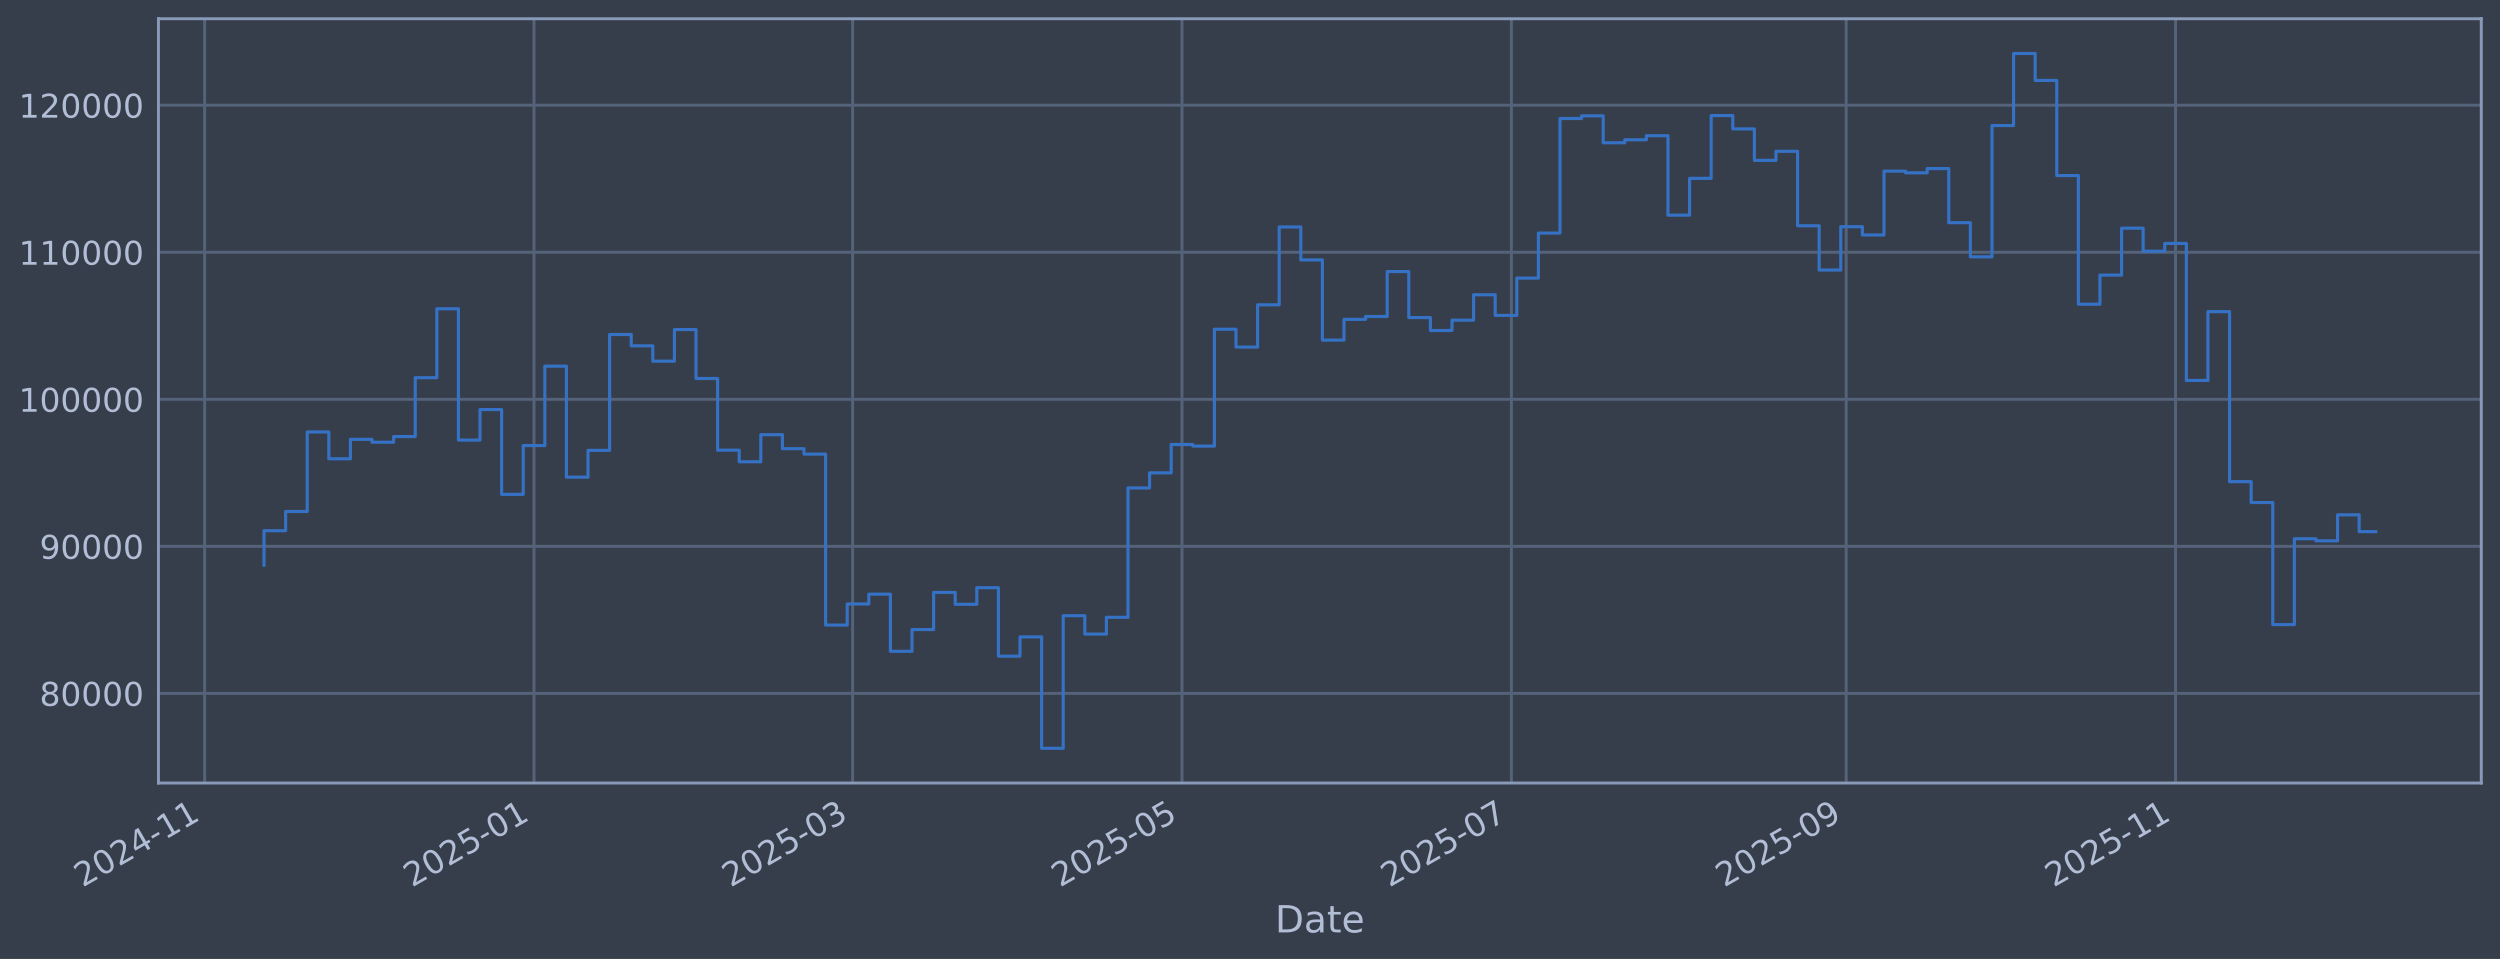
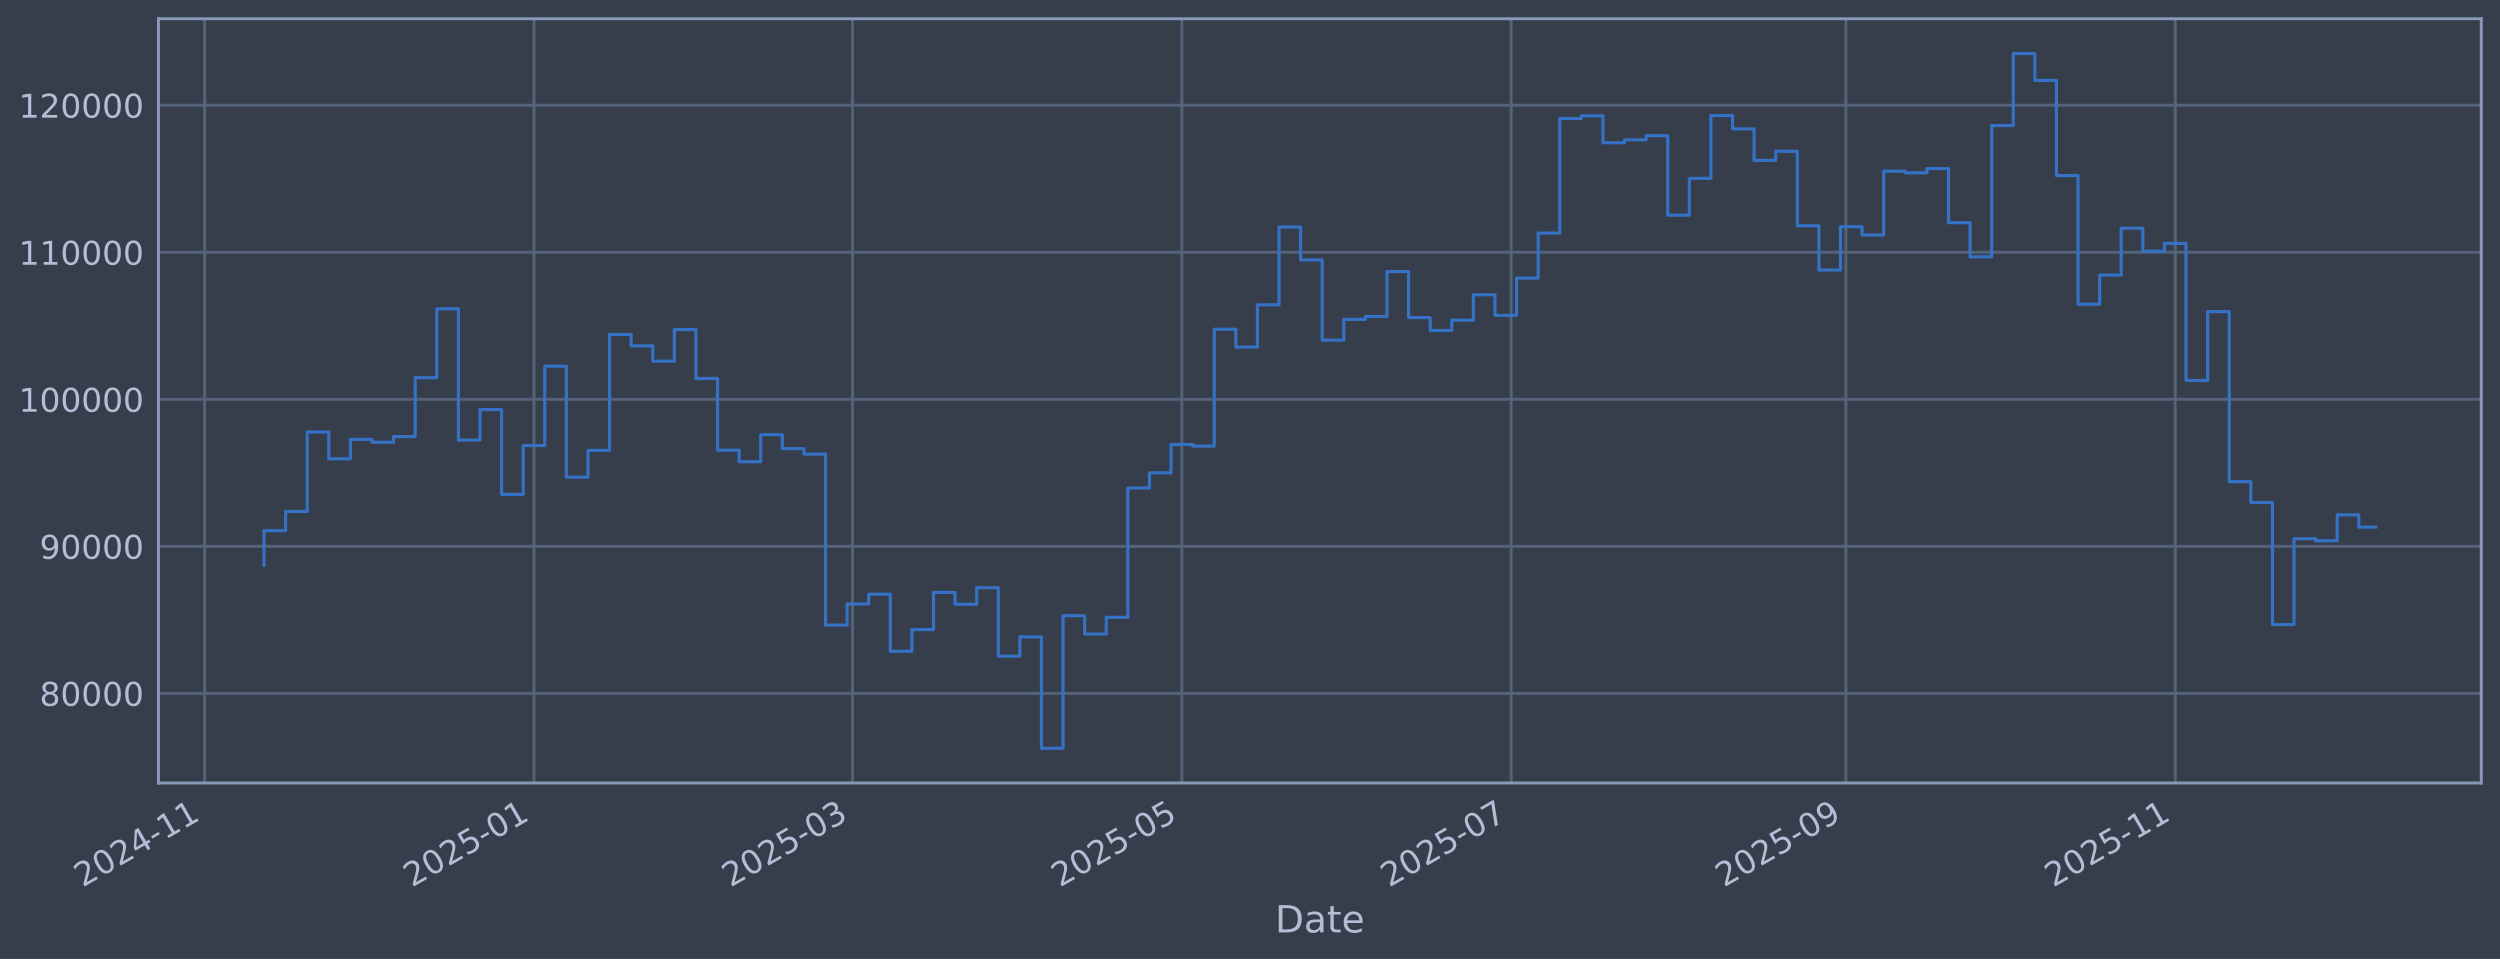
<svg xmlns="http://www.w3.org/2000/svg" xmlns:xlink="http://www.w3.org/1999/xlink" width="960.9pt" height="368.58pt" viewBox="0 0 960.9 368.58" version="1.1">
  <defs>
    <style type="text/css">*{stroke-linejoin: round; stroke-linecap: butt}</style>
  </defs>
  <g id="figure_1">
    <g id="patch_1">
      <path d="M 0 368.58  L 960.9 368.58  L 960.9 0  L 0 0  z " style="fill: #373e4b" />
    </g>
    <g id="axes_1">
      <g id="patch_2">
        <path d="M 60.901 300.96  L 953.701 300.96  L 953.701 7.2  L 60.901 7.2  z " style="fill: #373e4b" />
      </g>
      <g id="matplotlib.axis_1">
        <g id="xtick_1">
          <g id="line2d_1">
-             <path d="M 78.652 300.96  L 78.652 7.2  " clip-path="url(#p4066e0bf8d)" style="fill: none; stroke: #546379; stroke-width: 1.12; stroke-linecap: square" />
+             <path d="M 78.656 300.96  L 78.656 7.2  " clip-path="url(#p321a95798b)" style="fill: none; stroke: #546379; stroke-width: 1.12; stroke-linecap: square" />
          </g>
          <g id="line2d_2" />
          <g id="text_1">
-             <g style="fill: #b1bed6" transform="translate(31.74883 341.1745) rotate(-30) scale(0.126 -0.126)">
+             <g style="fill: #b1bed6" transform="translate(31.75288 341.1745) rotate(-30) scale(0.126 -0.126)">
              <defs>
                <path id="DejaVuSans-32" d="M 1228 531  L 3431 531  L 3431 0  L 469 0  L 469 531  Q 828 903 1448 1529  Q 2069 2156 2228 2338  Q 2531 2678 2651 2914  Q 2772 3150 2772 3378  Q 2772 3750 2511 3984  Q 2250 4219 1831 4219  Q 1534 4219 1204 4116  Q 875 4013 500 3803  L 500 4441  Q 881 4594 1212 4672  Q 1544 4750 1819 4750  Q 2544 4750 2975 4387  Q 3406 4025 3406 3419  Q 3406 3131 3298 2873  Q 3191 2616 2906 2266  Q 2828 2175 2409 1742  Q 1991 1309 1228 531  z " transform="scale(0.015625)" />
                <path id="DejaVuSans-30" d="M 2034 4250  Q 1547 4250 1301 3770  Q 1056 3291 1056 2328  Q 1056 1369 1301 889  Q 1547 409 2034 409  Q 2525 409 2770 889  Q 3016 1369 3016 2328  Q 3016 3291 2770 3770  Q 2525 4250 2034 4250  z M 2034 4750  Q 2819 4750 3233 4129  Q 3647 3509 3647 2328  Q 3647 1150 3233 529  Q 2819 -91 2034 -91  Q 1250 -91 836 529  Q 422 1150 422 2328  Q 422 3509 836 4129  Q 1250 4750 2034 4750  z " transform="scale(0.015625)" />
                <path id="DejaVuSans-34" d="M 2419 4116  L 825 1625  L 2419 1625  L 2419 4116  z M 2253 4666  L 3047 4666  L 3047 1625  L 3713 1625  L 3713 1100  L 3047 1100  L 3047 0  L 2419 0  L 2419 1100  L 313 1100  L 313 1709  L 2253 4666  z " transform="scale(0.015625)" />
                <path id="DejaVuSans-2d" d="M 313 2009  L 1997 2009  L 1997 1497  L 313 1497  L 313 2009  z " transform="scale(0.015625)" />
                <path id="DejaVuSans-31" d="M 794 531  L 1825 531  L 1825 4091  L 703 3866  L 703 4441  L 1819 4666  L 2450 4666  L 2450 531  L 3481 531  L 3481 0  L 794 0  L 794 531  z " transform="scale(0.015625)" />
              </defs>
              <use xlink:href="#DejaVuSans-32" />
              <use xlink:href="#DejaVuSans-30" transform="translate(63.62305 0)" />
              <use xlink:href="#DejaVuSans-32" transform="translate(127.2461 0)" />
              <use xlink:href="#DejaVuSans-34" transform="translate(190.8691 0)" />
              <use xlink:href="#DejaVuSans-2d" transform="translate(254.4922 0)" />
              <use xlink:href="#DejaVuSans-31" transform="translate(290.5762 0)" />
              <use xlink:href="#DejaVuSans-31" transform="translate(354.1992 0)" />
            </g>
          </g>
        </g>
        <g id="xtick_2">
          <g id="line2d_3">
-             <path d="M 205.256 300.96  L 205.256 7.2  " clip-path="url(#p4066e0bf8d)" style="fill: none; stroke: #546379; stroke-width: 1.12; stroke-linecap: square" />
+             <path d="M 205.238 300.96  L 205.238 7.2  " clip-path="url(#p321a95798b)" style="fill: none; stroke: #546379; stroke-width: 1.12; stroke-linecap: square" />
          </g>
          <g id="line2d_4" />
          <g id="text_2">
-             <g style="fill: #b1bed6" transform="translate(158.3527 341.1745) rotate(-30) scale(0.126 -0.126)">
+             <g style="fill: #b1bed6" transform="translate(158.3343 341.1745) rotate(-30) scale(0.126 -0.126)">
              <defs>
                <path id="DejaVuSans-35" d="M 691 4666  L 3169 4666  L 3169 4134  L 1269 4134  L 1269 2991  Q 1406 3038 1543 3061  Q 1681 3084 1819 3084  Q 2600 3084 3056 2656  Q 3513 2228 3513 1497  Q 3513 744 3044 326  Q 2575 -91 1722 -91  Q 1428 -91 1123 -41  Q 819 9 494 109  L 494 744  Q 775 591 1075 516  Q 1375 441 1709 441  Q 2250 441 2565 725  Q 2881 1009 2881 1497  Q 2881 1984 2565 2268  Q 2250 2553 1709 2553  Q 1456 2553 1204 2497  Q 953 2441 691 2322  L 691 4666  z " transform="scale(0.015625)" />
              </defs>
              <use xlink:href="#DejaVuSans-32" />
              <use xlink:href="#DejaVuSans-30" transform="translate(63.62305 0)" />
              <use xlink:href="#DejaVuSans-32" transform="translate(127.2461 0)" />
              <use xlink:href="#DejaVuSans-35" transform="translate(190.8691 0)" />
              <use xlink:href="#DejaVuSans-2d" transform="translate(254.4922 0)" />
              <use xlink:href="#DejaVuSans-30" transform="translate(290.5762 0)" />
              <use xlink:href="#DejaVuSans-31" transform="translate(354.1992 0)" />
            </g>
          </g>
        </g>
        <g id="xtick_3">
          <g id="line2d_5">
-             <path d="M 327.709 300.96  L 327.709 7.2  " clip-path="url(#p4066e0bf8d)" style="fill: none; stroke: #546379; stroke-width: 1.12; stroke-linecap: square" />
+             <path d="M 327.669 300.96  L 327.669 7.2  " clip-path="url(#p321a95798b)" style="fill: none; stroke: #546379; stroke-width: 1.12; stroke-linecap: square" />
          </g>
          <g id="line2d_6" />
          <g id="text_3">
-             <g style="fill: #b1bed6" transform="translate(280.8057 341.1745) rotate(-30) scale(0.126 -0.126)">
+             <g style="fill: #b1bed6" transform="translate(280.7655 341.1745) rotate(-30) scale(0.126 -0.126)">
              <defs>
                <path id="DejaVuSans-33" d="M 2597 2516  Q 3050 2419 3304 2112  Q 3559 1806 3559 1356  Q 3559 666 3084 287  Q 2609 -91 1734 -91  Q 1441 -91 1130 -33  Q 819 25 488 141  L 488 750  Q 750 597 1062 519  Q 1375 441 1716 441  Q 2309 441 2620 675  Q 2931 909 2931 1356  Q 2931 1769 2642 2001  Q 2353 2234 1838 2234  L 1294 2234  L 1294 2753  L 1863 2753  Q 2328 2753 2575 2939  Q 2822 3125 2822 3475  Q 2822 3834 2567 4026  Q 2313 4219 1838 4219  Q 1578 4219 1281 4162  Q 984 4106 628 3988  L 628 4550  Q 988 4650 1302 4700  Q 1616 4750 1894 4750  Q 2613 4750 3031 4423  Q 3450 4097 3450 3541  Q 3450 3153 3228 2886  Q 3006 2619 2597 2516  z " transform="scale(0.015625)" />
              </defs>
              <use xlink:href="#DejaVuSans-32" />
              <use xlink:href="#DejaVuSans-30" transform="translate(63.62305 0)" />
              <use xlink:href="#DejaVuSans-32" transform="translate(127.2461 0)" />
              <use xlink:href="#DejaVuSans-35" transform="translate(190.8691 0)" />
              <use xlink:href="#DejaVuSans-2d" transform="translate(254.4922 0)" />
              <use xlink:href="#DejaVuSans-30" transform="translate(290.5762 0)" />
              <use xlink:href="#DejaVuSans-33" transform="translate(354.1992 0)" />
            </g>
          </g>
        </g>
        <g id="xtick_4">
          <g id="line2d_7">
-             <path d="M 454.313 300.96  L 454.313 7.2  " clip-path="url(#p4066e0bf8d)" style="fill: none; stroke: #546379; stroke-width: 1.12; stroke-linecap: square" />
+             <path d="M 454.25 300.96  L 454.25 7.2  " clip-path="url(#p321a95798b)" style="fill: none; stroke: #546379; stroke-width: 1.12; stroke-linecap: square" />
          </g>
          <g id="line2d_8" />
          <g id="text_4">
-             <g style="fill: #b1bed6" transform="translate(407.4095 341.1745) rotate(-30) scale(0.126 -0.126)">
+             <g style="fill: #b1bed6" transform="translate(407.347 341.1745) rotate(-30) scale(0.126 -0.126)">
              <use xlink:href="#DejaVuSans-32" />
              <use xlink:href="#DejaVuSans-30" transform="translate(63.62305 0)" />
              <use xlink:href="#DejaVuSans-32" transform="translate(127.2461 0)" />
              <use xlink:href="#DejaVuSans-35" transform="translate(190.8691 0)" />
              <use xlink:href="#DejaVuSans-2d" transform="translate(254.4922 0)" />
              <use xlink:href="#DejaVuSans-30" transform="translate(290.5762 0)" />
              <use xlink:href="#DejaVuSans-35" transform="translate(354.1992 0)" />
            </g>
          </g>
        </g>
        <g id="xtick_5">
          <g id="line2d_9">
-             <path d="M 580.917 300.96  L 580.917 7.2  " clip-path="url(#p4066e0bf8d)" style="fill: none; stroke: #546379; stroke-width: 1.12; stroke-linecap: square" />
+             <path d="M 580.832 300.96  L 580.832 7.2  " clip-path="url(#p321a95798b)" style="fill: none; stroke: #546379; stroke-width: 1.12; stroke-linecap: square" />
          </g>
          <g id="line2d_10" />
          <g id="text_5">
-             <g style="fill: #b1bed6" transform="translate(534.0134 341.1745) rotate(-30) scale(0.126 -0.126)">
+             <g style="fill: #b1bed6" transform="translate(533.9284 341.1745) rotate(-30) scale(0.126 -0.126)">
              <defs>
                <path id="DejaVuSans-37" d="M 525 4666  L 3525 4666  L 3525 4397  L 1831 0  L 1172 0  L 2766 4134  L 525 4134  L 525 4666  z " transform="scale(0.015625)" />
              </defs>
              <use xlink:href="#DejaVuSans-32" />
              <use xlink:href="#DejaVuSans-30" transform="translate(63.62305 0)" />
              <use xlink:href="#DejaVuSans-32" transform="translate(127.2461 0)" />
              <use xlink:href="#DejaVuSans-35" transform="translate(190.8691 0)" />
              <use xlink:href="#DejaVuSans-2d" transform="translate(254.4922 0)" />
              <use xlink:href="#DejaVuSans-30" transform="translate(290.5762 0)" />
              <use xlink:href="#DejaVuSans-37" transform="translate(354.1992 0)" />
            </g>
          </g>
        </g>
        <g id="xtick_6">
          <g id="line2d_11">
-             <path d="M 709.596 300.96  L 709.596 7.2  " clip-path="url(#p4066e0bf8d)" style="fill: none; stroke: #546379; stroke-width: 1.12; stroke-linecap: square" />
+             <path d="M 709.488 300.96  L 709.488 7.2  " clip-path="url(#p321a95798b)" style="fill: none; stroke: #546379; stroke-width: 1.12; stroke-linecap: square" />
          </g>
          <g id="line2d_12" />
          <g id="text_6">
-             <g style="fill: #b1bed6" transform="translate(662.6928 341.1745) rotate(-30) scale(0.126 -0.126)">
+             <g style="fill: #b1bed6" transform="translate(662.5849 341.1745) rotate(-30) scale(0.126 -0.126)">
              <defs>
                <path id="DejaVuSans-39" d="M 703 97  L 703 672  Q 941 559 1184 500  Q 1428 441 1663 441  Q 2288 441 2617 861  Q 2947 1281 2994 2138  Q 2813 1869 2534 1725  Q 2256 1581 1919 1581  Q 1219 1581 811 2004  Q 403 2428 403 3163  Q 403 3881 828 4315  Q 1253 4750 1959 4750  Q 2769 4750 3195 4129  Q 3622 3509 3622 2328  Q 3622 1225 3098 567  Q 2575 -91 1691 -91  Q 1453 -91 1209 -44  Q 966 3 703 97  z M 1959 2075  Q 2384 2075 2632 2365  Q 2881 2656 2881 3163  Q 2881 3666 2632 3958  Q 2384 4250 1959 4250  Q 1534 4250 1286 3958  Q 1038 3666 1038 3163  Q 1038 2656 1286 2365  Q 1534 2075 1959 2075  z " transform="scale(0.015625)" />
              </defs>
              <use xlink:href="#DejaVuSans-32" />
              <use xlink:href="#DejaVuSans-30" transform="translate(63.62305 0)" />
              <use xlink:href="#DejaVuSans-32" transform="translate(127.2461 0)" />
              <use xlink:href="#DejaVuSans-35" transform="translate(190.8691 0)" />
              <use xlink:href="#DejaVuSans-2d" transform="translate(254.4922 0)" />
              <use xlink:href="#DejaVuSans-30" transform="translate(290.5762 0)" />
              <use xlink:href="#DejaVuSans-39" transform="translate(354.1992 0)" />
            </g>
          </g>
        </g>
        <g id="xtick_7">
          <g id="line2d_13">
-             <path d="M 836.2 300.96  L 836.2 7.2  " clip-path="url(#p4066e0bf8d)" style="fill: none; stroke: #546379; stroke-width: 1.12; stroke-linecap: square" />
+             <path d="M 836.07 300.96  L 836.07 7.2  " clip-path="url(#p321a95798b)" style="fill: none; stroke: #546379; stroke-width: 1.12; stroke-linecap: square" />
          </g>
          <g id="line2d_14" />
          <g id="text_7">
-             <g style="fill: #b1bed6" transform="translate(789.2967 341.1745) rotate(-30) scale(0.126 -0.126)">
+             <g style="fill: #b1bed6" transform="translate(789.1664 341.1745) rotate(-30) scale(0.126 -0.126)">
              <use xlink:href="#DejaVuSans-32" />
              <use xlink:href="#DejaVuSans-30" transform="translate(63.62305 0)" />
              <use xlink:href="#DejaVuSans-32" transform="translate(127.2461 0)" />
              <use xlink:href="#DejaVuSans-35" transform="translate(190.8691 0)" />
              <use xlink:href="#DejaVuSans-2d" transform="translate(254.4922 0)" />
              <use xlink:href="#DejaVuSans-31" transform="translate(290.5762 0)" />
              <use xlink:href="#DejaVuSans-31" transform="translate(354.1992 0)" />
            </g>
          </g>
        </g>
        <g id="text_8">
          <g style="fill: #b1bed6" transform="translate(490.0914 358.3856) scale(0.144 -0.144)">
            <defs>
              <path id="DejaVuSans-44" d="M 1259 4147  L 1259 519  L 2022 519  Q 2988 519 3436 956  Q 3884 1394 3884 2338  Q 3884 3275 3436 3711  Q 2988 4147 2022 4147  L 1259 4147  z M 628 4666  L 1925 4666  Q 3281 4666 3915 4102  Q 4550 3538 4550 2338  Q 4550 1131 3912 565  Q 3275 0 1925 0  L 628 0  L 628 4666  z " transform="scale(0.015625)" />
              <path id="DejaVuSans-61" d="M 2194 1759  Q 1497 1759 1228 1600  Q 959 1441 959 1056  Q 959 750 1161 570  Q 1363 391 1709 391  Q 2188 391 2477 730  Q 2766 1069 2766 1631  L 2766 1759  L 2194 1759  z M 3341 1997  L 3341 0  L 2766 0  L 2766 531  Q 2569 213 2275 61  Q 1981 -91 1556 -91  Q 1019 -91 701 211  Q 384 513 384 1019  Q 384 1609 779 1909  Q 1175 2209 1959 2209  L 2766 2209  L 2766 2266  Q 2766 2663 2505 2880  Q 2244 3097 1772 3097  Q 1472 3097 1187 3025  Q 903 2953 641 2809  L 641 3341  Q 956 3463 1253 3523  Q 1550 3584 1831 3584  Q 2591 3584 2966 3190  Q 3341 2797 3341 1997  z " transform="scale(0.015625)" />
              <path id="DejaVuSans-74" d="M 1172 4494  L 1172 3500  L 2356 3500  L 2356 3053  L 1172 3053  L 1172 1153  Q 1172 725 1289 603  Q 1406 481 1766 481  L 2356 481  L 2356 0  L 1766 0  Q 1100 0 847 248  Q 594 497 594 1153  L 594 3053  L 172 3053  L 172 3500  L 594 3500  L 594 4494  L 1172 4494  z " transform="scale(0.015625)" />
              <path id="DejaVuSans-65" d="M 3597 1894  L 3597 1613  L 953 1613  Q 991 1019 1311 708  Q 1631 397 2203 397  Q 2534 397 2845 478  Q 3156 559 3463 722  L 3463 178  Q 3153 47 2828 -22  Q 2503 -91 2169 -91  Q 1331 -91 842 396  Q 353 884 353 1716  Q 353 2575 817 3079  Q 1281 3584 2069 3584  Q 2775 3584 3186 3129  Q 3597 2675 3597 1894  z M 3022 2063  Q 3016 2534 2758 2815  Q 2500 3097 2075 3097  Q 1594 3097 1305 2825  Q 1016 2553 972 2059  L 3022 2063  z " transform="scale(0.015625)" />
            </defs>
            <use xlink:href="#DejaVuSans-44" />
            <use xlink:href="#DejaVuSans-61" transform="translate(77.00195 0)" />
            <use xlink:href="#DejaVuSans-74" transform="translate(138.2812 0)" />
            <use xlink:href="#DejaVuSans-65" transform="translate(177.4902 0)" />
          </g>
        </g>
      </g>
      <g id="matplotlib.axis_2">
        <g id="ytick_1">
          <g id="line2d_15">
-             <path d="M 60.901 266.507  L 953.701 266.507  " clip-path="url(#p4066e0bf8d)" style="fill: none; stroke: #546379; stroke-width: 1.12; stroke-linecap: square" />
+             <path d="M 60.901 266.507  L 953.701 266.507  " clip-path="url(#p321a95798b)" style="fill: none; stroke: #546379; stroke-width: 1.12; stroke-linecap: square" />
          </g>
          <g id="line2d_16" />
          <g id="text_9">
            <g style="fill: #b1bed6" transform="translate(15.21675 271.2944) scale(0.126 -0.126)">
              <defs>
                <path id="DejaVuSans-38" d="M 2034 2216  Q 1584 2216 1326 1975  Q 1069 1734 1069 1313  Q 1069 891 1326 650  Q 1584 409 2034 409  Q 2484 409 2743 651  Q 3003 894 3003 1313  Q 3003 1734 2745 1975  Q 2488 2216 2034 2216  z M 1403 2484  Q 997 2584 770 2862  Q 544 3141 544 3541  Q 544 4100 942 4425  Q 1341 4750 2034 4750  Q 2731 4750 3128 4425  Q 3525 4100 3525 3541  Q 3525 3141 3298 2862  Q 3072 2584 2669 2484  Q 3125 2378 3379 2068  Q 3634 1759 3634 1313  Q 3634 634 3220 271  Q 2806 -91 2034 -91  Q 1263 -91 848 271  Q 434 634 434 1313  Q 434 1759 690 2068  Q 947 2378 1403 2484  z M 1172 3481  Q 1172 3119 1398 2916  Q 1625 2713 2034 2713  Q 2441 2713 2670 2916  Q 2900 3119 2900 3481  Q 2900 3844 2670 4047  Q 2441 4250 2034 4250  Q 1625 4250 1398 4047  Q 1172 3844 1172 3481  z " transform="scale(0.015625)" />
              </defs>
              <use xlink:href="#DejaVuSans-38" />
              <use xlink:href="#DejaVuSans-30" transform="translate(63.62305 0)" />
              <use xlink:href="#DejaVuSans-30" transform="translate(127.2461 0)" />
              <use xlink:href="#DejaVuSans-30" transform="translate(190.8691 0)" />
              <use xlink:href="#DejaVuSans-30" transform="translate(254.4922 0)" />
            </g>
          </g>
        </g>
        <g id="ytick_2">
          <g id="line2d_17">
-             <path d="M 60.901 209.991  L 953.701 209.991  " clip-path="url(#p4066e0bf8d)" style="fill: none; stroke: #546379; stroke-width: 1.12; stroke-linecap: square" />
+             <path d="M 60.901 209.991  L 953.701 209.991  " clip-path="url(#p321a95798b)" style="fill: none; stroke: #546379; stroke-width: 1.12; stroke-linecap: square" />
          </g>
          <g id="line2d_18" />
          <g id="text_10">
            <g style="fill: #b1bed6" transform="translate(15.21675 214.7784) scale(0.126 -0.126)">
              <use xlink:href="#DejaVuSans-39" />
              <use xlink:href="#DejaVuSans-30" transform="translate(63.62305 0)" />
              <use xlink:href="#DejaVuSans-30" transform="translate(127.2461 0)" />
              <use xlink:href="#DejaVuSans-30" transform="translate(190.8691 0)" />
              <use xlink:href="#DejaVuSans-30" transform="translate(254.4922 0)" />
            </g>
          </g>
        </g>
        <g id="ytick_3">
          <g id="line2d_19">
-             <path d="M 60.901 153.475  L 953.701 153.475  " clip-path="url(#p4066e0bf8d)" style="fill: none; stroke: #546379; stroke-width: 1.12; stroke-linecap: square" />
+             <path d="M 60.901 153.475  L 953.701 153.475  " clip-path="url(#p321a95798b)" style="fill: none; stroke: #546379; stroke-width: 1.12; stroke-linecap: square" />
          </g>
          <g id="line2d_20" />
          <g id="text_11">
            <g style="fill: #b1bed6" transform="translate(7.2 158.2624) scale(0.126 -0.126)">
              <use xlink:href="#DejaVuSans-31" />
              <use xlink:href="#DejaVuSans-30" transform="translate(63.62305 0)" />
              <use xlink:href="#DejaVuSans-30" transform="translate(127.2461 0)" />
              <use xlink:href="#DejaVuSans-30" transform="translate(190.8691 0)" />
              <use xlink:href="#DejaVuSans-30" transform="translate(254.4922 0)" />
              <use xlink:href="#DejaVuSans-30" transform="translate(318.1152 0)" />
            </g>
          </g>
        </g>
        <g id="ytick_4">
          <g id="line2d_21">
-             <path d="M 60.901 96.959  L 953.701 96.959  " clip-path="url(#p4066e0bf8d)" style="fill: none; stroke: #546379; stroke-width: 1.12; stroke-linecap: square" />
+             <path d="M 60.901 96.959  L 953.701 96.959  " clip-path="url(#p321a95798b)" style="fill: none; stroke: #546379; stroke-width: 1.12; stroke-linecap: square" />
          </g>
          <g id="line2d_22" />
          <g id="text_12">
            <g style="fill: #b1bed6" transform="translate(7.2 101.7464) scale(0.126 -0.126)">
              <use xlink:href="#DejaVuSans-31" />
              <use xlink:href="#DejaVuSans-31" transform="translate(63.62305 0)" />
              <use xlink:href="#DejaVuSans-30" transform="translate(127.2461 0)" />
              <use xlink:href="#DejaVuSans-30" transform="translate(190.8691 0)" />
              <use xlink:href="#DejaVuSans-30" transform="translate(254.4922 0)" />
              <use xlink:href="#DejaVuSans-30" transform="translate(318.1152 0)" />
            </g>
          </g>
        </g>
        <g id="ytick_5">
          <g id="line2d_23">
-             <path d="M 60.901 40.443  L 953.701 40.443  " clip-path="url(#p4066e0bf8d)" style="fill: none; stroke: #546379; stroke-width: 1.12; stroke-linecap: square" />
+             <path d="M 60.901 40.443  L 953.701 40.443  " clip-path="url(#p321a95798b)" style="fill: none; stroke: #546379; stroke-width: 1.12; stroke-linecap: square" />
          </g>
          <g id="line2d_24" />
          <g id="text_13">
            <g style="fill: #b1bed6" transform="translate(7.2 45.23038) scale(0.126 -0.126)">
              <use xlink:href="#DejaVuSans-31" />
              <use xlink:href="#DejaVuSans-32" transform="translate(63.62305 0)" />
              <use xlink:href="#DejaVuSans-30" transform="translate(127.2461 0)" />
              <use xlink:href="#DejaVuSans-30" transform="translate(190.8691 0)" />
              <use xlink:href="#DejaVuSans-30" transform="translate(254.4922 0)" />
              <use xlink:href="#DejaVuSans-30" transform="translate(318.1152 0)" />
            </g>
          </g>
        </g>
      </g>
      <g id="line2d_25">
-         <path d="M 101.482 217.227  L 101.482 203.982  L 109.784 203.982  L 109.784 196.6  L 118.086 196.6  L 118.086 166.039  L 126.388 166.039  L 126.388 176.325  L 134.69 176.325  L 134.69 168.884  L 142.992 168.884  L 142.992 169.981  L 151.294 169.981  L 151.294 167.799  L 159.596 167.799  L 159.596 145.181  L 167.897 145.181  L 167.897 118.684  L 176.199 118.684  L 176.199 169.15  L 184.501 169.15  L 184.501 157.431  L 192.803 157.431  L 192.803 190.005  L 201.105 190.005  L 201.105 171.257  L 209.407 171.257  L 209.407 140.741  L 217.709 140.741  L 217.709 183.414  L 226.011 183.414  L 226.011 173.103  L 234.313 173.103  L 234.313 128.558  L 242.615 128.558  L 242.615 132.92  L 250.916 132.92  L 250.916 138.823  L 259.218 138.823  L 259.218 126.664  L 267.52 126.664  L 267.52 145.48  L 275.822 145.48  L 275.822 173.026  L 284.124 173.026  L 284.124 177.483  L 292.426 177.483  L 292.426 167.075  L 300.728 167.075  L 300.728 172.449  L 309.03 172.449  L 309.03 174.529  L 317.332 174.529  L 317.332 240.251  L 325.633 240.251  L 325.633 232.136  L 333.935 232.136  L 333.935 228.384  L 342.237 228.384  L 342.237 250.348  L 350.539 250.348  L 350.539 241.982  L 358.841 241.982  L 358.841 227.695  L 367.143 227.695  L 367.143 232.275  L 375.445 232.275  L 375.445 225.885  L 383.747 225.885  L 383.747 252.202  L 392.049 252.202  L 392.049 244.794  L 400.351 244.794  L 400.351 287.607  L 408.652 287.607  L 408.652 236.648  L 416.954 236.648  L 416.954 243.711  L 425.256 243.711  L 425.256 237.274  L 433.558 237.274  L 433.558 187.55  L 441.86 187.55  L 441.86 181.744  L 450.162 181.744  L 450.162 170.843  L 458.464 170.843  L 458.464 171.457  L 466.766 171.457  L 466.766 126.538  L 475.068 126.538  L 475.068 133.4  L 483.369 133.4  L 483.369 117.165  L 491.671 117.165  L 491.671 87.226  L 499.973 87.226  L 499.973 99.891  L 508.275 99.891  L 508.275 130.713  L 516.577 130.713  L 516.577 122.762  L 524.879 122.762  L 524.879 121.64  L 533.181 121.64  L 533.181 104.371  L 541.483 104.371  L 541.483 122.06  L 549.785 122.06  L 549.785 127.024  L 558.086 127.024  L 558.086 123.068  L 566.388 123.068  L 566.388 113.291  L 574.69 113.291  L 574.69 121.228  L 582.992 121.228  L 582.992 106.889  L 591.294 106.889  L 591.294 89.583  L 599.596 89.583  L 599.596 45.556  L 607.898 45.556  L 607.898 44.53  L 616.2 44.53  L 616.2 54.873  L 624.502 54.873  L 624.502 53.734  L 632.804 53.734  L 632.804 52.167  L 641.105 52.167  L 641.105 82.708  L 649.407 82.708  L 649.407 68.563  L 657.709 68.563  L 657.709 44.425  L 666.011 44.425  L 666.011 49.554  L 674.313 49.554  L 674.313 61.631  L 682.615 61.631  L 682.615 58.15  L 690.917 58.15  L 690.917 86.767  L 699.219 86.767  L 699.219 103.793  L 707.521 103.793  L 707.521 87.139  L 715.822 87.139  L 715.822 90.316  L 724.124 90.316  L 724.124 65.776  L 732.426 65.776  L 732.426 66.427  L 740.728 66.427  L 740.728 64.794  L 749.03 64.794  L 749.03 85.598  L 757.332 85.598  L 757.332 98.718  L 765.634 98.718  L 765.634 48.256  L 773.936 48.256  L 773.936 20.553  L 782.238 20.553  L 782.238 30.924  L 790.54 30.924  L 790.54 67.478  L 798.841 67.478  L 798.841 116.932  L 807.143 116.932  L 807.143 105.73  L 815.445 105.73  L 815.445 87.704  L 823.747 87.704  L 823.747 96.572  L 832.049 96.572  L 832.049 93.557  L 840.351 93.557  L 840.351 146.227  L 848.653 146.227  L 848.653 119.779  L 856.955 119.779  L 856.955 185.129  L 865.257 185.129  L 865.257 193.155  L 873.558 193.155  L 873.558 240.071  L 881.86 240.071  L 881.86 207.066  L 890.162 207.066  L 890.162 207.864  L 898.464 207.864  L 898.464 197.886  L 906.766 197.886  L 906.766 204.338  L 913.119 204.338  L 913.119 204.338  " clip-path="url(#p4066e0bf8d)" style="fill: none; stroke: #3572c6; stroke-width: 1.2; stroke-linecap: square" />
+         <path d="M 101.482 217.227  L 101.482 203.982  L 109.783 203.982  L 109.783 196.6  L 118.083 196.6  L 118.083 166.039  L 126.384 166.039  L 126.384 176.325  L 134.684 176.325  L 134.684 168.884  L 142.984 168.884  L 142.984 169.981  L 151.285 169.981  L 151.285 167.799  L 159.585 167.799  L 159.585 145.181  L 167.886 145.181  L 167.886 118.684  L 176.186 118.684  L 176.186 169.15  L 184.487 169.15  L 184.487 157.431  L 192.787 157.431  L 192.787 190.005  L 201.087 190.005  L 201.087 171.257  L 209.388 171.257  L 209.388 140.741  L 217.688 140.741  L 217.688 183.414  L 225.989 183.414  L 225.989 173.103  L 234.289 173.103  L 234.289 128.558  L 242.589 128.558  L 242.589 132.92  L 250.89 132.92  L 250.89 138.823  L 259.19 138.823  L 259.19 126.664  L 267.491 126.664  L 267.491 145.48  L 275.791 145.48  L 275.791 173.026  L 284.092 173.026  L 284.092 177.483  L 292.392 177.483  L 292.392 167.075  L 300.692 167.075  L 300.692 172.449  L 308.993 172.449  L 308.993 174.529  L 317.293 174.529  L 317.293 240.251  L 325.594 240.251  L 325.594 232.136  L 333.894 232.136  L 333.894 228.384  L 342.195 228.384  L 342.195 250.348  L 350.495 250.348  L 350.495 241.982  L 358.795 241.982  L 358.795 227.695  L 367.096 227.695  L 367.096 232.275  L 375.396 232.275  L 375.396 225.885  L 383.697 225.885  L 383.697 252.202  L 391.997 252.202  L 391.997 244.794  L 400.297 244.794  L 400.297 287.607  L 408.598 287.607  L 408.598 236.648  L 416.898 236.648  L 416.898 243.711  L 425.199 243.711  L 425.199 237.274  L 433.499 237.274  L 433.499 187.55  L 441.8 187.55  L 441.8 181.744  L 450.1 181.744  L 450.1 170.843  L 458.4 170.843  L 458.4 171.457  L 466.701 171.457  L 466.701 126.538  L 475.001 126.538  L 475.001 133.4  L 483.302 133.4  L 483.302 117.165  L 491.602 117.165  L 491.602 87.226  L 499.903 87.226  L 499.903 99.891  L 508.203 99.891  L 508.203 130.713  L 516.503 130.713  L 516.503 122.762  L 524.804 122.762  L 524.804 121.64  L 533.104 121.64  L 533.104 104.371  L 541.405 104.371  L 541.405 122.06  L 549.705 122.06  L 549.705 127.024  L 558.006 127.024  L 558.006 123.068  L 566.306 123.068  L 566.306 113.291  L 574.606 113.291  L 574.606 121.228  L 582.907 121.228  L 582.907 106.889  L 591.207 106.889  L 591.207 89.583  L 599.508 89.583  L 599.508 45.556  L 607.808 45.556  L 607.808 44.53  L 616.108 44.53  L 616.108 54.873  L 624.409 54.873  L 624.409 53.734  L 632.709 53.734  L 632.709 52.167  L 641.01 52.167  L 641.01 82.708  L 649.31 82.708  L 649.31 68.563  L 657.611 68.563  L 657.611 44.425  L 665.911 44.425  L 665.911 49.554  L 674.211 49.554  L 674.211 61.631  L 682.512 61.631  L 682.512 58.15  L 690.812 58.15  L 690.812 86.767  L 699.113 86.767  L 699.113 103.793  L 707.413 103.793  L 707.413 87.139  L 715.714 87.139  L 715.714 90.316  L 724.014 90.316  L 724.014 65.776  L 732.314 65.776  L 732.314 66.427  L 740.615 66.427  L 740.615 64.794  L 748.915 64.794  L 748.915 85.598  L 757.216 85.598  L 757.216 98.718  L 765.516 98.718  L 765.516 48.256  L 773.816 48.256  L 773.816 20.553  L 782.117 20.553  L 782.117 30.924  L 790.417 30.924  L 790.417 67.478  L 798.718 67.478  L 798.718 116.932  L 807.018 116.932  L 807.018 105.73  L 815.319 105.73  L 815.319 87.704  L 823.619 87.704  L 823.619 96.572  L 831.919 96.572  L 831.919 93.557  L 840.22 93.557  L 840.22 146.227  L 848.52 146.227  L 848.52 119.779  L 856.821 119.779  L 856.821 185.129  L 865.121 185.129  L 865.121 193.155  L 873.422 193.155  L 873.422 240.071  L 881.722 240.071  L 881.722 207.066  L 890.022 207.066  L 890.022 207.864  L 898.323 207.864  L 898.323 197.886  L 906.623 197.886  L 906.623 202.595  L 913.119 202.595  L 913.119 202.595  " clip-path="url(#p321a95798b)" style="fill: none; stroke: #3572c6; stroke-width: 1.2; stroke-linecap: square" />
      </g>
      <g id="patch_3">
        <path d="M 60.901 300.96  L 60.901 7.2  " style="fill: none; stroke: #899ab8; stroke-width: 1.12; stroke-linejoin: miter; stroke-linecap: square" />
      </g>
      <g id="patch_4">
        <path d="M 953.701 300.96  L 953.701 7.2  " style="fill: none; stroke: #899ab8; stroke-width: 1.12; stroke-linejoin: miter; stroke-linecap: square" />
      </g>
      <g id="patch_5">
        <path d="M 60.901 300.96  L 953.701 300.96  " style="fill: none; stroke: #899ab8; stroke-width: 1.12; stroke-linejoin: miter; stroke-linecap: square" />
      </g>
      <g id="patch_6">
        <path d="M 60.901 7.2  L 953.701 7.2  " style="fill: none; stroke: #899ab8; stroke-width: 1.12; stroke-linejoin: miter; stroke-linecap: square" />
      </g>
    </g>
  </g>
  <defs>
-     <clipPath id="p4066e0bf8d">
+     <clipPath id="p321a95798b">
      <rect x="60.901" y="7.2" width="892.8" height="293.76" />
    </clipPath>
  </defs>
</svg>
